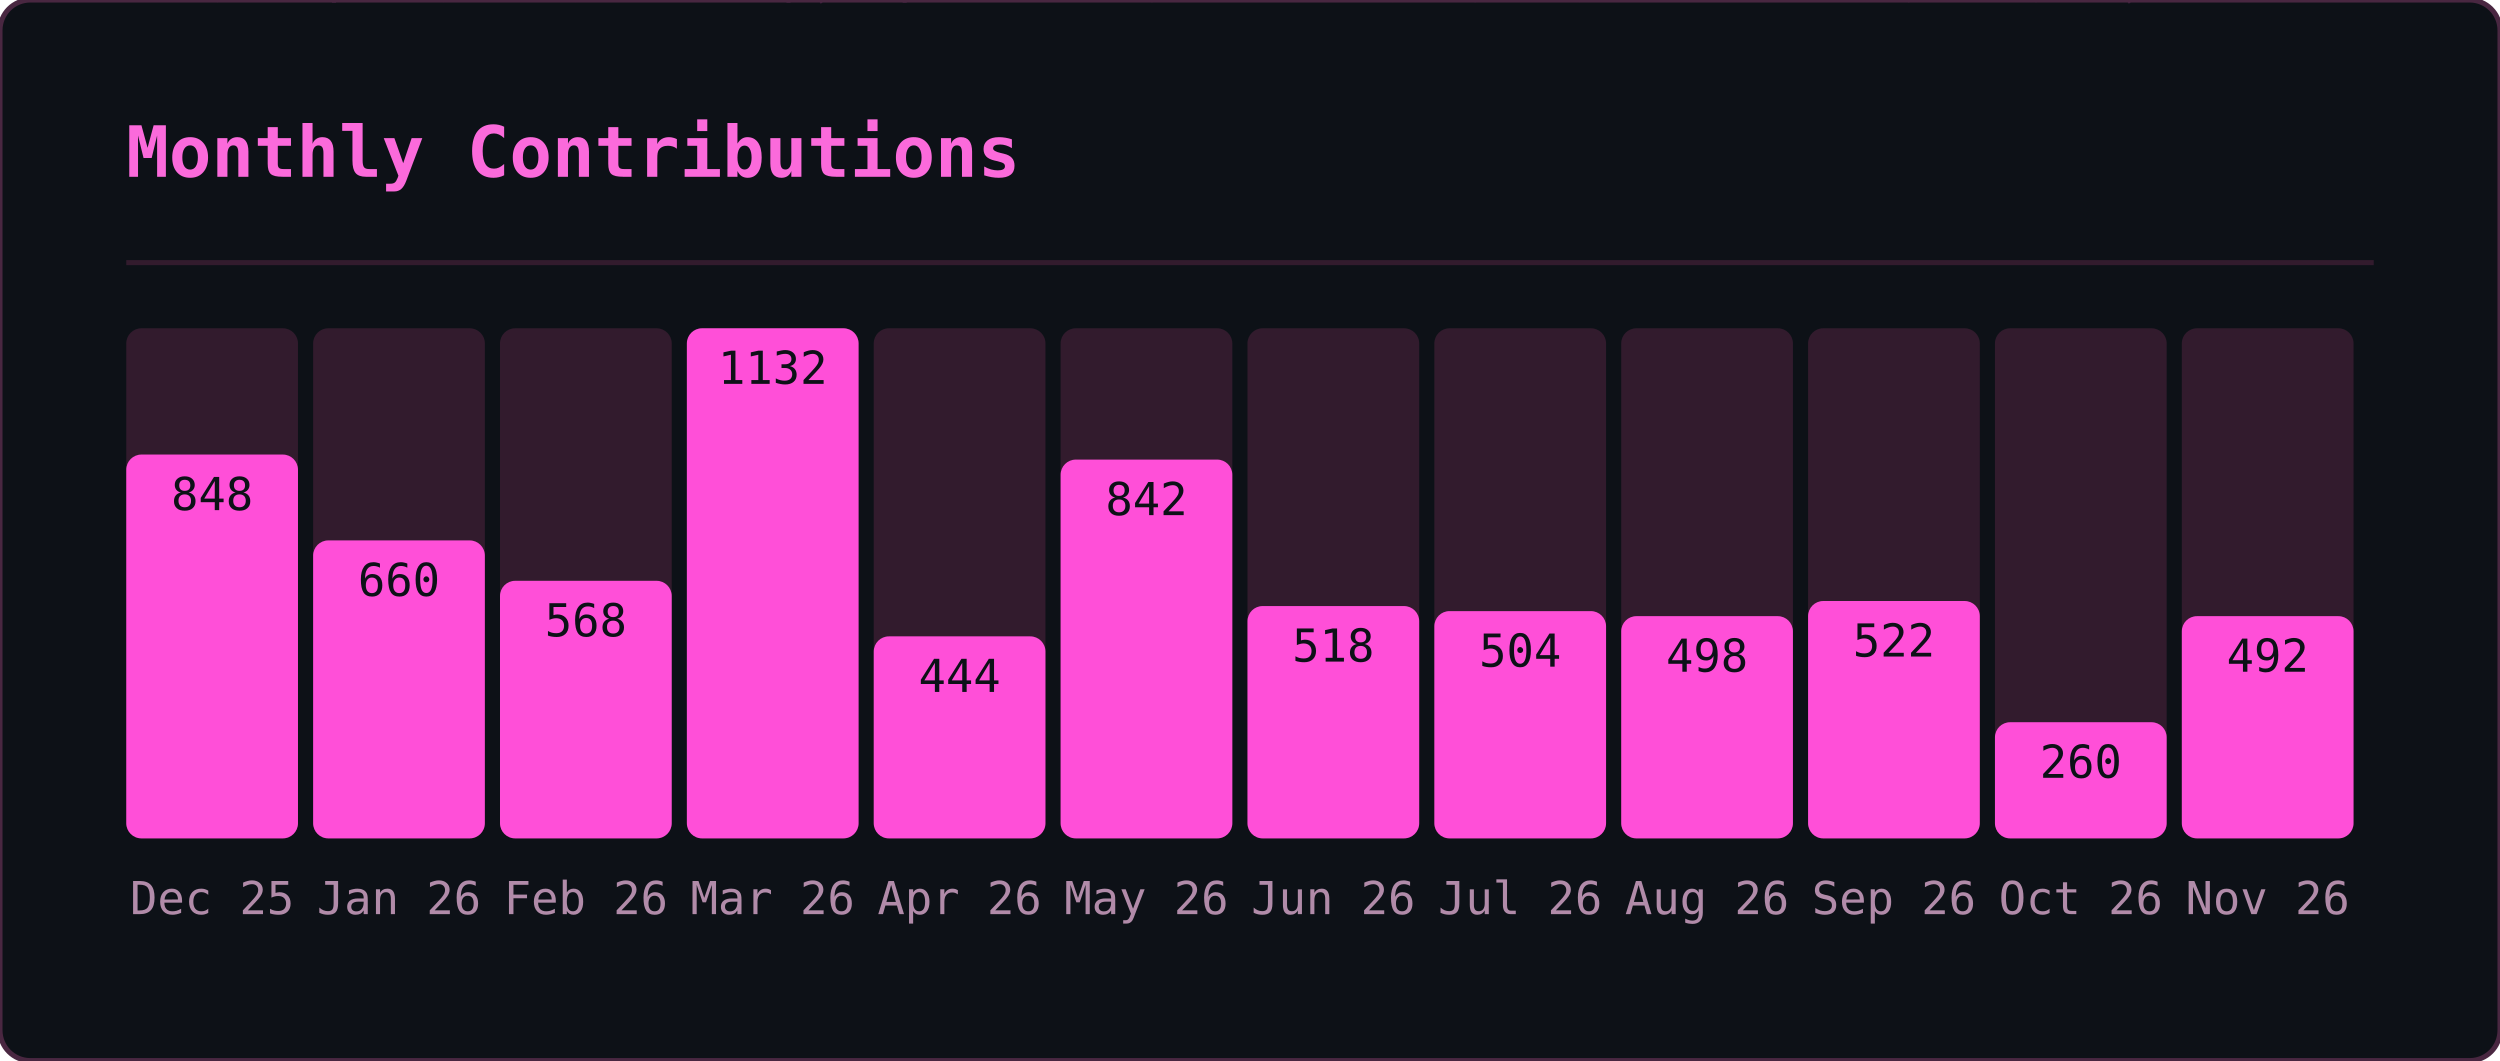
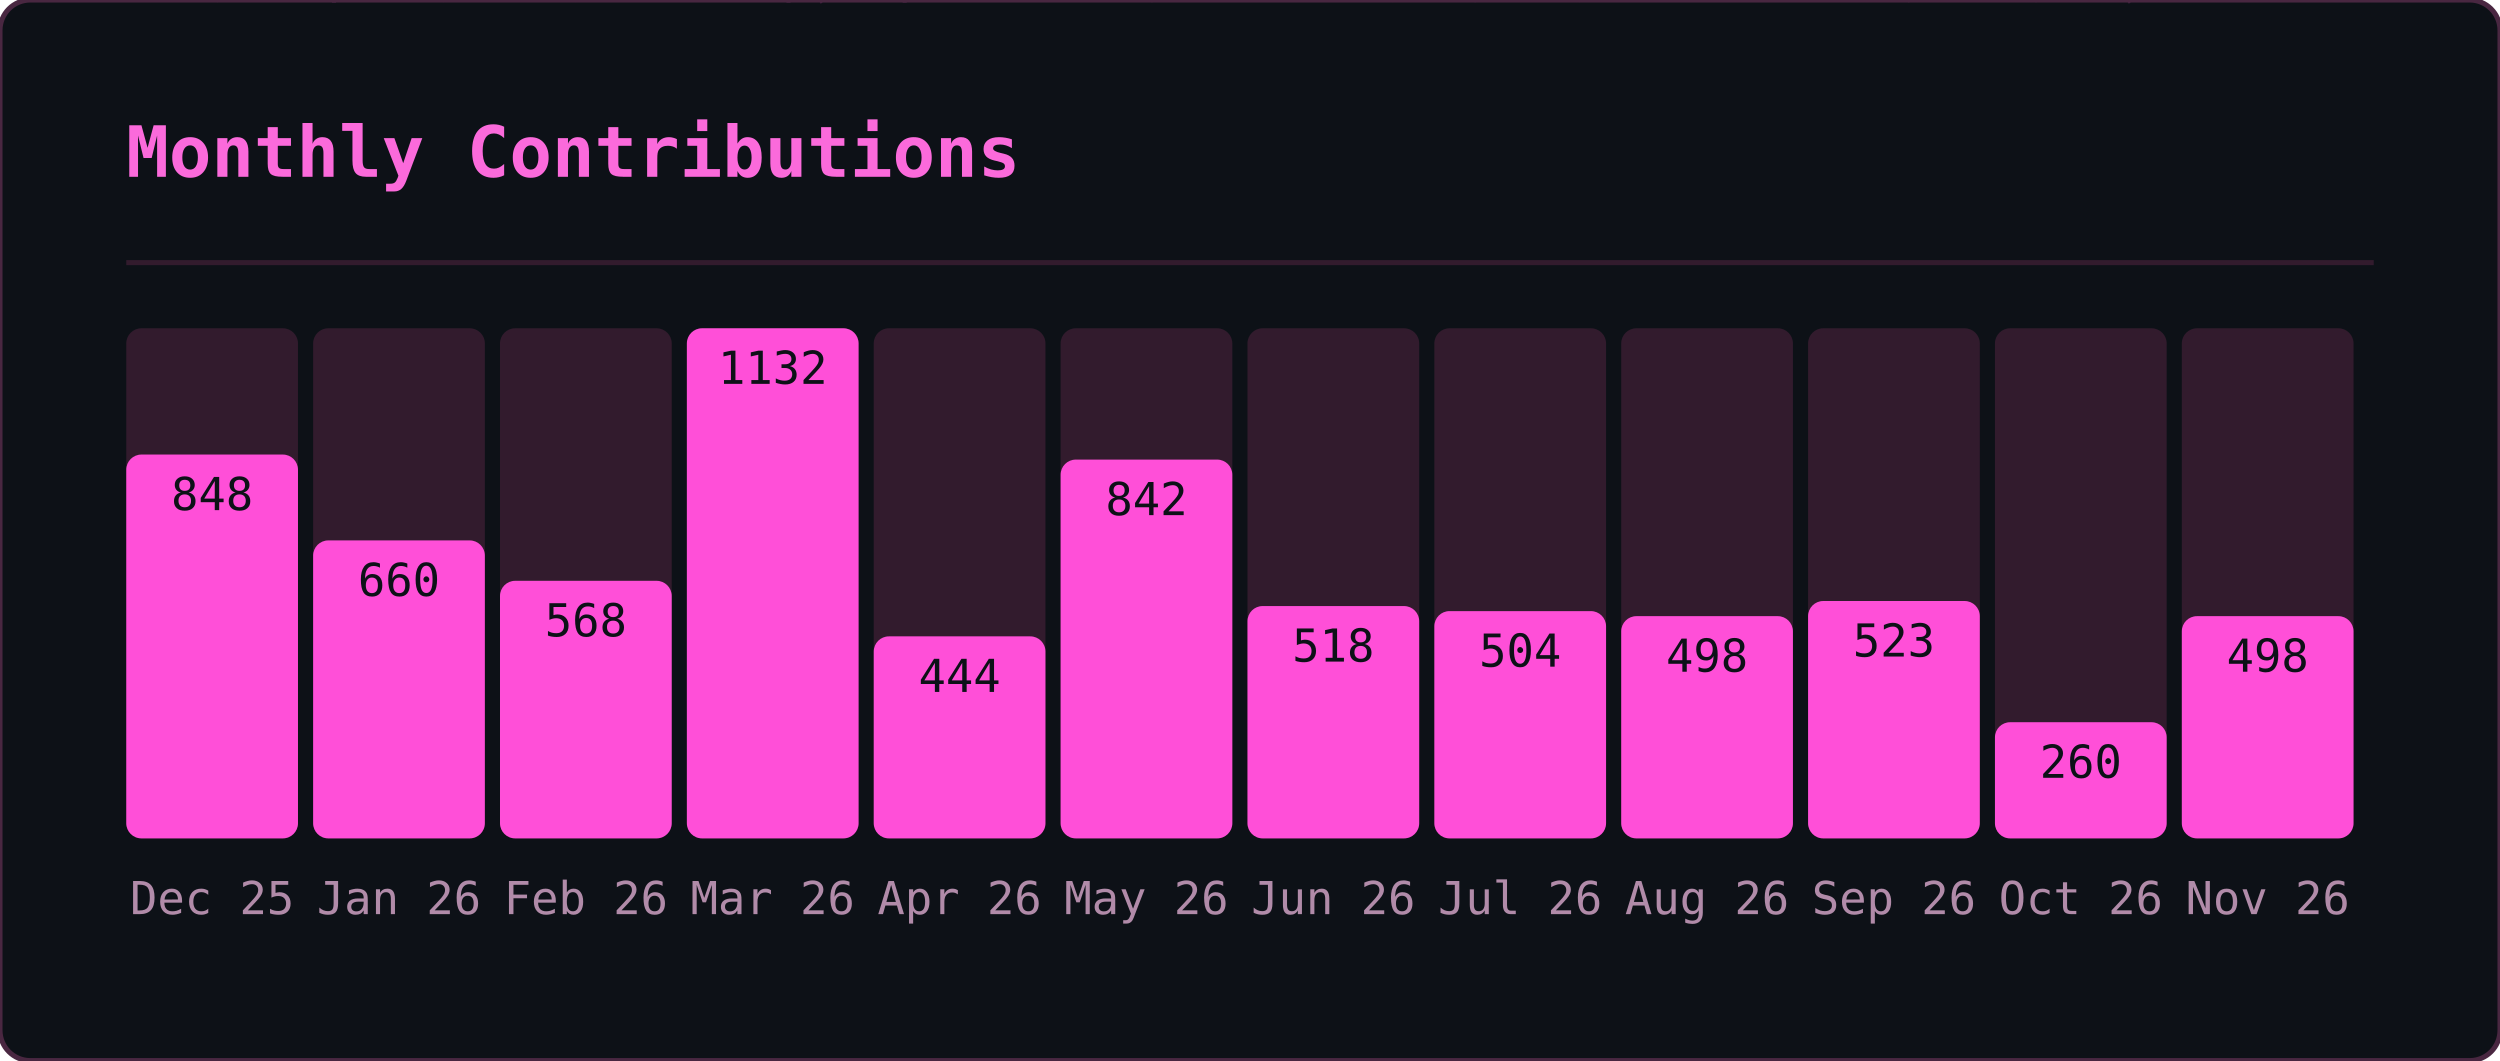
<svg xmlns="http://www.w3.org/2000/svg" width="495" height="210" viewBox="0 0 495 210">
  <defs>
    <clipPath id="gmo-clip">
      <rect width="495" height="210" rx="6" />
    </clipPath>
  </defs>
  <rect width="495" height="210" rx="6" fill="#0d1117" />
  <g clip-path="url(#gmo-clip)">
    <g opacity="0.22" font-family="monospace" font-size="12">
      <style>@keyframes gmo3{from{transform:translateY(-46px)}to{transform:translateY(224px)}}@keyframes gmo4{from{transform:translateY(-60px)}to{transform:translateY(224px)}}@keyframes gmo5{from{transform:translateY(-74px)}to{transform:translateY(224px)}}@keyframes gmo6{from{transform:translateY(-88px)}to{transform:translateY(224px)}}</style>
      <g fill="#ff4fd8" style="animation:gmo3 3.17s linear -1.98s infinite">
        <text x="41">ｹ</text>
        <text x="41" y="-14" opacity=".75">ﾏ</text>
        <text x="41" y="-28" opacity=".5">ｽ</text>
        <text x="41" y="-42" opacity=".25">ﾔ</text>
      </g>
      <g fill="#ff4fd8" style="animation:gmo6 2.45s linear -0.88s infinite">
        <text x="289">ｷ</text>
        <text x="289" y="-14" opacity=".86">ﾕ</text>
        <text x="289" y="-28" opacity=".71">ﾜ</text>
        <text x="289" y="-42" opacity=".57">ﾐ</text>
        <text x="289" y="-56" opacity=".43">ﾚ</text>
        <text x="289" y="-70" opacity=".29">ﾅ</text>
        <text x="289" y="-84" opacity=".14">ｯ</text>
      </g>
      <g fill="#ff4fd8" style="animation:gmo4 2.51s linear -1.82s infinite">
        <text x="33">ﾒ</text>
        <text x="33" y="-14" opacity=".8">ｶ</text>
        <text x="33" y="-28" opacity=".6">ｴ</text>
        <text x="33" y="-42" opacity=".4">ﾄ</text>
        <text x="33" y="-56" opacity=".2">ﾎ</text>
      </g>
      <g fill="#ff4fd8" style="animation:gmo4 3.01s linear -2.72s infinite">
        <text x="153">ﾈ</text>
        <text x="153" y="-14" opacity=".8">ﾊ</text>
        <text x="153" y="-28" opacity=".6">ｾ</text>
        <text x="153" y="-42" opacity=".4">ﾅ</text>
        <text x="153" y="-56" opacity=".2">ﾌ</text>
      </g>
      <g fill="#ff4fd8" style="animation:gmo6 2.14s linear -0.03s infinite">
        <text x="23">ｭ</text>
        <text x="23" y="-14" opacity=".86">ﾍ</text>
        <text x="23" y="-28" opacity=".71">ﾋ</text>
        <text x="23" y="-42" opacity=".57">ｼ</text>
        <text x="23" y="-56" opacity=".43">ｻ</text>
        <text x="23" y="-70" opacity=".29">ﾝ</text>
        <text x="23" y="-84" opacity=".14">ｷ</text>
      </g>
      <g fill="#ff4fd8" style="animation:gmo4 1.74s linear -1.14s infinite">
        <text x="153">ﾐ</text>
        <text x="153" y="-14" opacity=".8">ﾍ</text>
        <text x="153" y="-28" opacity=".6">2</text>
        <text x="153" y="-42" opacity=".4">ﾙ</text>
        <text x="153" y="-56" opacity=".2">ｺ</text>
      </g>
      <g fill="#ff4fd8" style="animation:gmo3 3.16s linear -0.73s infinite">
        <text x="97">ｫ</text>
        <text x="97" y="-14" opacity=".75">ｵ</text>
        <text x="97" y="-28" opacity=".5">ﾄ</text>
        <text x="97" y="-42" opacity=".25">ﾂ</text>
      </g>
      <g fill="#ff4fd8" style="animation:gmo3 2.15s linear -0.54s infinite">
        <text x="235">ﾙ</text>
        <text x="235" y="-14" opacity=".75">ﾒ</text>
        <text x="235" y="-28" opacity=".5">ｿ</text>
        <text x="235" y="-42" opacity=".25">ｩ</text>
      </g>
      <g fill="#ff4fd8" style="animation:gmo6 3.18s linear -1.02s infinite">
        <text x="79">ｫ</text>
        <text x="79" y="-14" opacity=".86">6</text>
        <text x="79" y="-28" opacity=".71">ﾈ</text>
        <text x="79" y="-42" opacity=".57">ﾜ</text>
        <text x="79" y="-56" opacity=".43">ｪ</text>
        <text x="79" y="-70" opacity=".29">ﾃ</text>
        <text x="79" y="-84" opacity=".14">ﾆ</text>
      </g>
      <g fill="#ff4fd8" style="animation:gmo5 2.86s linear -0.76s infinite">
        <text x="401">ﾗ</text>
        <text x="401" y="-14" opacity=".83">ﾐ</text>
        <text x="401" y="-28" opacity=".67">ｺ</text>
        <text x="401" y="-42" opacity=".5">3</text>
        <text x="401" y="-56" opacity=".33">3</text>
        <text x="401" y="-70" opacity=".17">4</text>
      </g>
      <g fill="#ff4fd8" style="animation:gmo6 1.60s linear -1.57s infinite">
        <text x="364">ﾚ</text>
        <text x="364" y="-14" opacity=".86">ﾉ</text>
        <text x="364" y="-28" opacity=".71">0</text>
        <text x="364" y="-42" opacity=".57">ﾉ</text>
        <text x="364" y="-56" opacity=".43">ﾒ</text>
        <text x="364" y="-70" opacity=".29">ｴ</text>
        <text x="364" y="-84" opacity=".14">ｩ</text>
      </g>
      <g fill="#ff4fd8" style="animation:gmo4 2.72s linear -0.83s infinite">
        <text x="225">ｷ</text>
        <text x="225" y="-14" opacity=".8">2</text>
        <text x="225" y="-28" opacity=".6">6</text>
        <text x="225" y="-42" opacity=".4">ﾌ</text>
        <text x="225" y="-56" opacity=".2">ｱ</text>
      </g>
      <g fill="#ff4fd8" style="animation:gmo4 2.22s linear -0.60s infinite">
        <text x="201">ﾄ</text>
        <text x="201" y="-14" opacity=".8">1</text>
        <text x="201" y="-28" opacity=".6">ﾘ</text>
        <text x="201" y="-42" opacity=".4">ｯ</text>
        <text x="201" y="-56" opacity=".2">ｼ</text>
      </g>
      <g fill="#ff4fd8" style="animation:gmo6 1.79s linear -0.36s infinite">
        <text x="86">ﾃ</text>
        <text x="86" y="-14" opacity=".86">ﾛ</text>
        <text x="86" y="-28" opacity=".71">ｱ</text>
        <text x="86" y="-42" opacity=".57">ﾆ</text>
        <text x="86" y="-56" opacity=".43">ﾓ</text>
        <text x="86" y="-70" opacity=".29">ﾛ</text>
        <text x="86" y="-84" opacity=".14">ｴ</text>
      </g>
      <g fill="#ff4fd8" style="animation:gmo4 2.06s linear -1.98s infinite">
        <text x="376">ｧ</text>
        <text x="376" y="-14" opacity=".8">ﾛ</text>
        <text x="376" y="-28" opacity=".6">ﾁ</text>
        <text x="376" y="-42" opacity=".4">ｱ</text>
        <text x="376" y="-56" opacity=".2">ﾎ</text>
      </g>
      <g fill="#ff4fd8" style="animation:gmo6 3.12s linear -2.07s infinite">
        <text x="71">5</text>
        <text x="71" y="-14" opacity=".86">ｼ</text>
        <text x="71" y="-28" opacity=".71">ｩ</text>
        <text x="71" y="-42" opacity=".57">0</text>
        <text x="71" y="-56" opacity=".43">ﾋ</text>
        <text x="71" y="-70" opacity=".29">ｫ</text>
        <text x="71" y="-84" opacity=".14">ﾏ</text>
      </g>
      <g fill="#ff4fd8" style="animation:gmo4 2.05s linear -0.96s infinite">
        <text x="161">ﾀ</text>
        <text x="161" y="-14" opacity=".8">0</text>
        <text x="161" y="-28" opacity=".6">ｲ</text>
        <text x="161" y="-42" opacity=".4">2</text>
        <text x="161" y="-56" opacity=".2">6</text>
      </g>
      <g fill="#ff4fd8" style="animation:gmo3 2.52s linear -1.49s infinite">
        <text x="334">6</text>
        <text x="334" y="-14" opacity=".75">ｺ</text>
        <text x="334" y="-28" opacity=".5">ﾂ</text>
        <text x="334" y="-42" opacity=".25">ｶ</text>
      </g>
      <g fill="#ff4fd8" style="animation:gmo6 3.05s linear -0.04s infinite">
        <text x="178">ｼ</text>
        <text x="178" y="-14" opacity=".86">ｫ</text>
        <text x="178" y="-28" opacity=".71">ｻ</text>
        <text x="178" y="-42" opacity=".57">ﾝ</text>
        <text x="178" y="-56" opacity=".43">ｭ</text>
        <text x="178" y="-70" opacity=".29">2</text>
        <text x="178" y="-84" opacity=".14">ﾌ</text>
      </g>
      <g fill="#ff4fd8" style="animation:gmo5 1.75s linear -0.88s infinite">
        <text x="354">0</text>
        <text x="354" y="-14" opacity=".83">ｯ</text>
        <text x="354" y="-28" opacity=".67">ｾ</text>
        <text x="354" y="-42" opacity=".5">ﾍ</text>
        <text x="354" y="-56" opacity=".33">ﾍ</text>
        <text x="354" y="-70" opacity=".17">ﾚ</text>
      </g>
      <g fill="#ff4fd8" style="animation:gmo6 2.59s linear -1.04s infinite">
        <text x="376">ﾕ</text>
        <text x="376" y="-14" opacity=".86">ﾔ</text>
        <text x="376" y="-28" opacity=".71">5</text>
        <text x="376" y="-42" opacity=".57">ﾊ</text>
        <text x="376" y="-56" opacity=".43">ｸ</text>
        <text x="376" y="-70" opacity=".29">ﾂ</text>
        <text x="376" y="-84" opacity=".14">4</text>
      </g>
      <g fill="#ff4fd8" style="animation:gmo6 1.78s linear -0.41s infinite">
        <text x="420">ﾀ</text>
        <text x="420" y="-14" opacity=".86">ｪ</text>
        <text x="420" y="-28" opacity=".71">ｮ</text>
        <text x="420" y="-42" opacity=".57">ｩ</text>
        <text x="420" y="-56" opacity=".43">ｪ</text>
        <text x="420" y="-70" opacity=".29">ﾚ</text>
        <text x="420" y="-84" opacity=".14">1</text>
      </g>
      <g fill="#ff4fd8" style="animation:gmo4 2.87s linear -1.77s infinite">
        <text x="176">ﾈ</text>
        <text x="176" y="-14" opacity=".8">ﾀ</text>
        <text x="176" y="-28" opacity=".6">ﾒ</text>
        <text x="176" y="-42" opacity=".4">ｫ</text>
        <text x="176" y="-56" opacity=".2">ﾔ</text>
      </g>
      <g fill="#ff4fd8" style="animation:gmo6 2.10s linear -0.39s infinite">
        <text x="139">ｶ</text>
        <text x="139" y="-14" opacity=".86">ｨ</text>
        <text x="139" y="-28" opacity=".71">ｼ</text>
        <text x="139" y="-42" opacity=".57">ﾘ</text>
        <text x="139" y="-56" opacity=".43">ｽ</text>
        <text x="139" y="-70" opacity=".29">ﾆ</text>
        <text x="139" y="-84" opacity=".14">ｴ</text>
      </g>
      <g fill="#ff4fd8" style="animation:gmo3 1.56s linear -0.69s infinite">
        <text x="112">ｸ</text>
        <text x="112" y="-14" opacity=".75">1</text>
        <text x="112" y="-28" opacity=".5">ｭ</text>
        <text x="112" y="-42" opacity=".25">6</text>
      </g>
      <g fill="#ff4fd8" style="animation:gmo6 2.70s linear -2.64s infinite">
        <text x="190">ﾇ</text>
        <text x="190" y="-14" opacity=".86">0</text>
        <text x="190" y="-28" opacity=".71">ﾋ</text>
        <text x="190" y="-42" opacity=".57">ｦ</text>
        <text x="190" y="-56" opacity=".43">ﾂ</text>
        <text x="190" y="-70" opacity=".29">ﾘ</text>
        <text x="190" y="-84" opacity=".14">2</text>
      </g>
      <g fill="#ff4fd8" style="animation:gmo6 2.67s linear -1.16s infinite">
        <text x="302">ﾁ</text>
        <text x="302" y="-14" opacity=".86">ｯ</text>
        <text x="302" y="-28" opacity=".71">ｿ</text>
        <text x="302" y="-42" opacity=".57">ｾ</text>
        <text x="302" y="-56" opacity=".43">ｴ</text>
        <text x="302" y="-70" opacity=".29">ﾜ</text>
        <text x="302" y="-84" opacity=".14">ｯ</text>
      </g>
      <g fill="#ff4fd8" style="animation:gmo5 2.94s linear -0.60s infinite">
        <text x="274">ﾅ</text>
        <text x="274" y="-14" opacity=".83">ﾃ</text>
        <text x="274" y="-28" opacity=".67">2</text>
        <text x="274" y="-42" opacity=".5">4</text>
        <text x="274" y="-56" opacity=".33">ｸ</text>
        <text x="274" y="-70" opacity=".17">ﾆ</text>
      </g>
      <g fill="#ff4fd8" style="animation:gmo3 2.07s linear -1.69s infinite">
        <text x="25">ﾐ</text>
        <text x="25" y="-14" opacity=".75">ｯ</text>
        <text x="25" y="-28" opacity=".5">ﾛ</text>
        <text x="25" y="-42" opacity=".25">ｺ</text>
      </g>
      <g fill="#ff4fd8" style="animation:gmo3 1.80s linear -0.49s infinite">
        <text x="218">ﾐ</text>
        <text x="218" y="-14" opacity=".75">ｬ</text>
        <text x="218" y="-28" opacity=".5">ｾ</text>
        <text x="218" y="-42" opacity=".25">ﾌ</text>
      </g>
      <g fill="#ff4fd8" style="animation:gmo3 1.76s linear -0.68s infinite">
        <text x="182">0</text>
        <text x="182" y="-14" opacity=".75">ﾒ</text>
        <text x="182" y="-28" opacity=".5">7</text>
        <text x="182" y="-42" opacity=".25">ｵ</text>
      </g>
      <g fill="#ff4fd8" style="animation:gmo5 2.53s linear -1.66s infinite">
        <text x="63">ﾈ</text>
        <text x="63" y="-14" opacity=".83">ｷ</text>
        <text x="63" y="-28" opacity=".67">ﾝ</text>
        <text x="63" y="-42" opacity=".5">ﾄ</text>
        <text x="63" y="-56" opacity=".33">ﾃ</text>
        <text x="63" y="-70" opacity=".17">ﾛ</text>
      </g>
      <g fill="#ff4fd8" style="animation:gmo3 1.81s linear -0.67s infinite">
        <text x="179">1</text>
        <text x="179" y="-14" opacity=".75">ｺ</text>
        <text x="179" y="-28" opacity=".5">ﾚ</text>
        <text x="179" y="-42" opacity=".25">ｸ</text>
      </g>
      <g fill="#ff4fd8" style="animation:gmo4 1.77s linear -1.62s infinite">
        <text x="415">4</text>
        <text x="415" y="-14" opacity=".8">ﾅ</text>
        <text x="415" y="-28" opacity=".6">ｩ</text>
        <text x="415" y="-42" opacity=".4">ﾏ</text>
        <text x="415" y="-56" opacity=".2">ﾚ</text>
      </g>
      <g fill="#ff4fd8" style="animation:gmo5 2.31s linear -1.28s infinite">
        <text x="247">ﾄ</text>
        <text x="247" y="-14" opacity=".83">ﾉ</text>
        <text x="247" y="-28" opacity=".67">ﾙ</text>
        <text x="247" y="-42" opacity=".5">9</text>
        <text x="247" y="-56" opacity=".33">ﾈ</text>
        <text x="247" y="-70" opacity=".17">ﾎ</text>
      </g>
      <g fill="#ff4fd8" style="animation:gmo4 2.09s linear -1.70s infinite">
        <text x="103">ﾋ</text>
        <text x="103" y="-14" opacity=".8">8</text>
        <text x="103" y="-28" opacity=".6">ﾆ</text>
        <text x="103" y="-42" opacity=".4">ﾀ</text>
        <text x="103" y="-56" opacity=".2">ｪ</text>
      </g>
      <g fill="#ff4fd8" style="animation:gmo4 2.94s linear -0.05s infinite">
        <text x="311">ﾅ</text>
        <text x="311" y="-14" opacity=".8">ｿ</text>
        <text x="311" y="-28" opacity=".6">ﾖ</text>
        <text x="311" y="-42" opacity=".4">ﾃ</text>
        <text x="311" y="-56" opacity=".2">ﾖ</text>
      </g>
      <g fill="#ff4fd8" style="animation:gmo4 2.92s linear -1.30s infinite">
        <text x="298">ﾕ</text>
        <text x="298" y="-14" opacity=".8">ﾏ</text>
        <text x="298" y="-28" opacity=".6">ﾕ</text>
        <text x="298" y="-42" opacity=".4">ｺ</text>
        <text x="298" y="-56" opacity=".2">ｲ</text>
      </g>
    </g>
  </g>
  <rect width="495" height="210" rx="6" fill="none" stroke="#492741" stroke-width="1" />
  <text x="25" y="35" font-family="monospace" font-size="14" font-weight="600" fill="#fb6adb">Monthly Contributions</text>
  <line x1="25" y1="52" x2="470" y2="52" stroke="#321b2d" stroke-width="1" />
  <rect x="25" y="65" width="34" height="101" rx="3" fill="#321b2d" />
  <rect x="25" y="90" width="34" height="76" rx="3" fill="#ff4fd8" />
  <text x="42" y="181" text-anchor="middle" font-family="monospace" font-size="9" fill="#b18ba9">Dec 25</text>
  <text x="42" y="101" text-anchor="middle" font-family="monospace" font-size="9" fill="#0d1117">848</text>
  <rect x="62" y="65" width="34" height="101" rx="3" fill="#321b2d" />
  <rect x="62" y="107" width="34" height="59" rx="3" fill="#ff4fd8" />
  <text x="79" y="181" text-anchor="middle" font-family="monospace" font-size="9" fill="#b18ba9">Jan 26</text>
  <text x="79" y="118" text-anchor="middle" font-family="monospace" font-size="9" fill="#0d1117">660</text>
  <rect x="99" y="65" width="34" height="101" rx="3" fill="#321b2d" />
  <rect x="99" y="115" width="34" height="51" rx="3" fill="#ff4fd8" />
  <text x="116" y="181" text-anchor="middle" font-family="monospace" font-size="9" fill="#b18ba9">Feb 26</text>
  <text x="116" y="126" text-anchor="middle" font-family="monospace" font-size="9" fill="#0d1117">568</text>
  <rect x="136" y="65" width="34" height="101" rx="3" fill="#321b2d" />
  <rect x="136" y="65" width="34" height="101" rx="3" fill="#ff4fd8" />
  <text x="153" y="181" text-anchor="middle" font-family="monospace" font-size="9" fill="#b18ba9">Mar 26</text>
  <text x="153" y="76" text-anchor="middle" font-family="monospace" font-size="9" fill="#0d1117">1132</text>
  <rect x="173" y="65" width="34" height="101" rx="3" fill="#321b2d" />
  <rect x="173" y="126" width="34" height="40" rx="3" fill="#ff4fd8" />
  <text x="190" y="181" text-anchor="middle" font-family="monospace" font-size="9" fill="#b18ba9">Apr 26</text>
  <text x="190" y="137" text-anchor="middle" font-family="monospace" font-size="9" fill="#0d1117">444</text>
  <rect x="210" y="65" width="34" height="101" rx="3" fill="#321b2d" />
  <rect x="210" y="91" width="34" height="75" rx="3" fill="#ff4fd8" />
  <text x="227" y="181" text-anchor="middle" font-family="monospace" font-size="9" fill="#b18ba9">May 26</text>
  <text x="227" y="102" text-anchor="middle" font-family="monospace" font-size="9" fill="#0d1117">842</text>
  <rect x="247" y="65" width="34" height="101" rx="3" fill="#321b2d" />
  <rect x="247" y="120" width="34" height="46" rx="3" fill="#ff4fd8" />
  <text x="264" y="181" text-anchor="middle" font-family="monospace" font-size="9" fill="#b18ba9">Jun 26</text>
  <text x="264" y="131" text-anchor="middle" font-family="monospace" font-size="9" fill="#0d1117">518</text>
  <rect x="284" y="65" width="34" height="101" rx="3" fill="#321b2d" />
  <rect x="284" y="121" width="34" height="45" rx="3" fill="#ff4fd8" />
  <text x="301" y="181" text-anchor="middle" font-family="monospace" font-size="9" fill="#b18ba9">Jul 26</text>
  <text x="301" y="132" text-anchor="middle" font-family="monospace" font-size="9" fill="#0d1117">504</text>
  <rect x="321" y="65" width="34" height="101" rx="3" fill="#321b2d" />
  <rect x="321" y="122" width="34" height="44" rx="3" fill="#ff4fd8" />
  <text x="338" y="181" text-anchor="middle" font-family="monospace" font-size="9" fill="#b18ba9">Aug 26</text>
  <text x="338" y="133" text-anchor="middle" font-family="monospace" font-size="9" fill="#0d1117">498</text>
  <rect x="358" y="65" width="34" height="101" rx="3" fill="#321b2d" />
  <rect x="358" y="119" width="34" height="47" rx="3" fill="#ff4fd8" />
  <text x="375" y="181" text-anchor="middle" font-family="monospace" font-size="9" fill="#b18ba9">Sep 26</text>
-   <text x="375" y="130" text-anchor="middle" font-family="monospace" font-size="9" fill="#0d1117">522</text>
+   <text x="375" y="130" text-anchor="middle" font-family="monospace" font-size="9" fill="#0d1117">523</text>
  <rect x="395" y="65" width="34" height="101" rx="3" fill="#321b2d" />
  <rect x="395" y="143" width="34" height="23" rx="3" fill="#ff4fd8" />
  <text x="412" y="181" text-anchor="middle" font-family="monospace" font-size="9" fill="#b18ba9">Oct 26</text>
  <text x="412" y="154" text-anchor="middle" font-family="monospace" font-size="9" fill="#0d1117">260</text>
  <rect x="432" y="65" width="34" height="101" rx="3" fill="#321b2d" />
  <rect x="432" y="122" width="34" height="44" rx="3" fill="#ff4fd8" />
  <text x="449" y="181" text-anchor="middle" font-family="monospace" font-size="9" fill="#b18ba9">Nov 26</text>
-   <text x="449" y="133" text-anchor="middle" font-family="monospace" font-size="9" fill="#0d1117">492</text>
+   <text x="449" y="133" text-anchor="middle" font-family="monospace" font-size="9" fill="#0d1117">498</text>
</svg>
